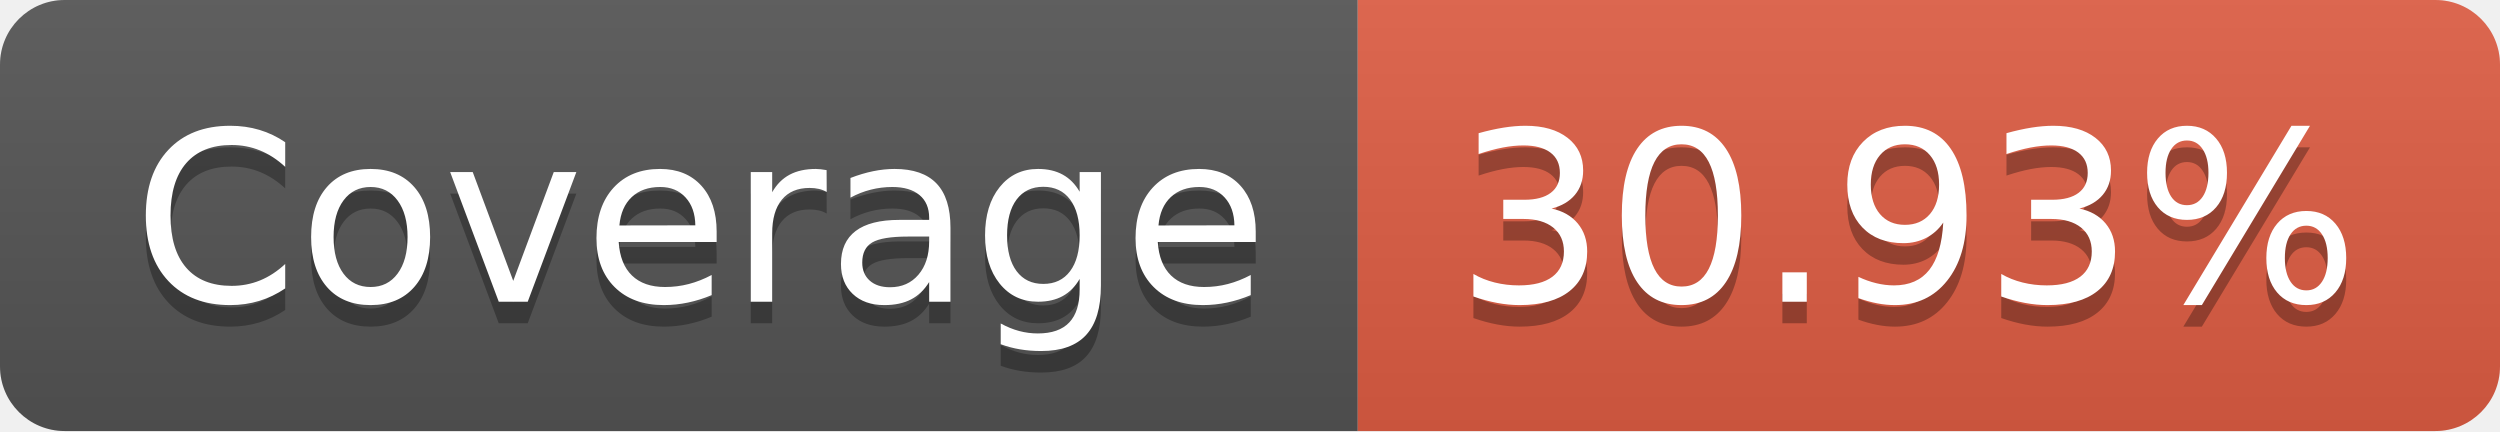
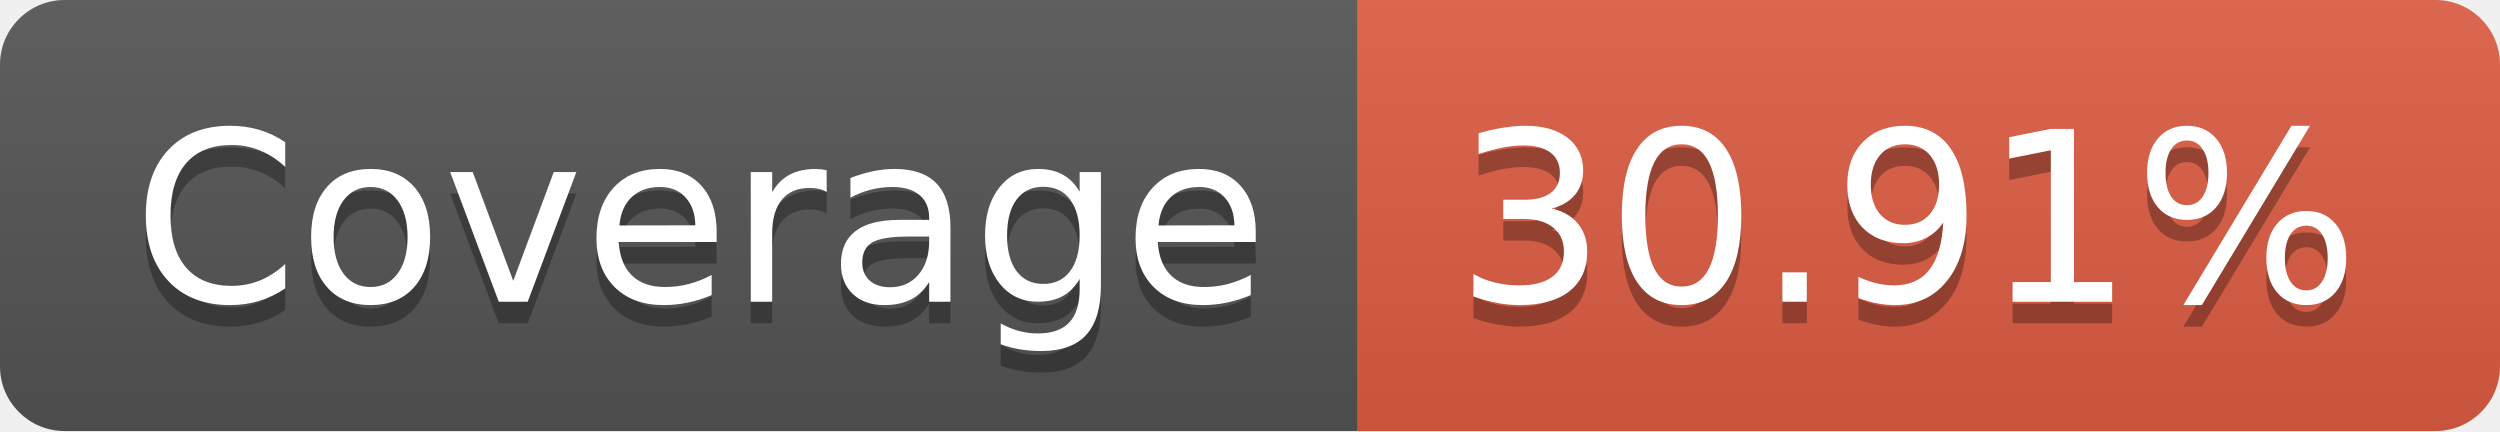
- <svg xmlns="http://www.w3.org/2000/svg" width="116" height="20" role="img" aria-label="Coverage: 30.93%">
+ <svg xmlns="http://www.w3.org/2000/svg" width="116" height="20" role="img" aria-label="Coverage: 30.91%">
  <linearGradient id="s" x2="0" y2="100%">
    <stop offset="0" stop-color="#bbb" stop-opacity=".1" />
    <stop offset="1" stop-opacity=".1" />
  </linearGradient>
  <clipPath id="r">
    <rect width="116" height="20" rx="3" fill="#fff" />
  </clipPath>
  <g clip-path="url(#r)">
    <rect width="63" height="20" fill="#555" />
    <rect x="63" width="53" height="20" fill="#e05d44" />
    <rect width="116" height="20" fill="url(#s)" />
  </g>
  <g fill="#fff" text-anchor="middle" font-family="Verdana,Geneva,DejaVu Sans,sans-serif" text-rendering="geometricPrecision" font-size="110">
    <text aria-hidden="true" x="325" y="150" fill="#010101" fill-opacity=".3" transform="scale(.1)" textLength="530">Coverage</text>
    <text x="325" y="140" transform="scale(.1)" fill="#fff" textLength="530">Coverage</text>
-     <text aria-hidden="true" x="885" y="150" fill="#010101" fill-opacity=".3" transform="scale(.1)" textLength="430">30.93%</text>
-     <text x="885" y="140" transform="scale(.1)" fill="#fff" textLength="430">30.93%</text>
+     <text aria-hidden="true" x="885" y="150" fill="#010101" fill-opacity=".3" transform="scale(.1)" textLength="430">30.91%</text>
+     <text x="885" y="140" transform="scale(.1)" fill="#fff" textLength="430">30.91%</text>
  </g>
</svg>
